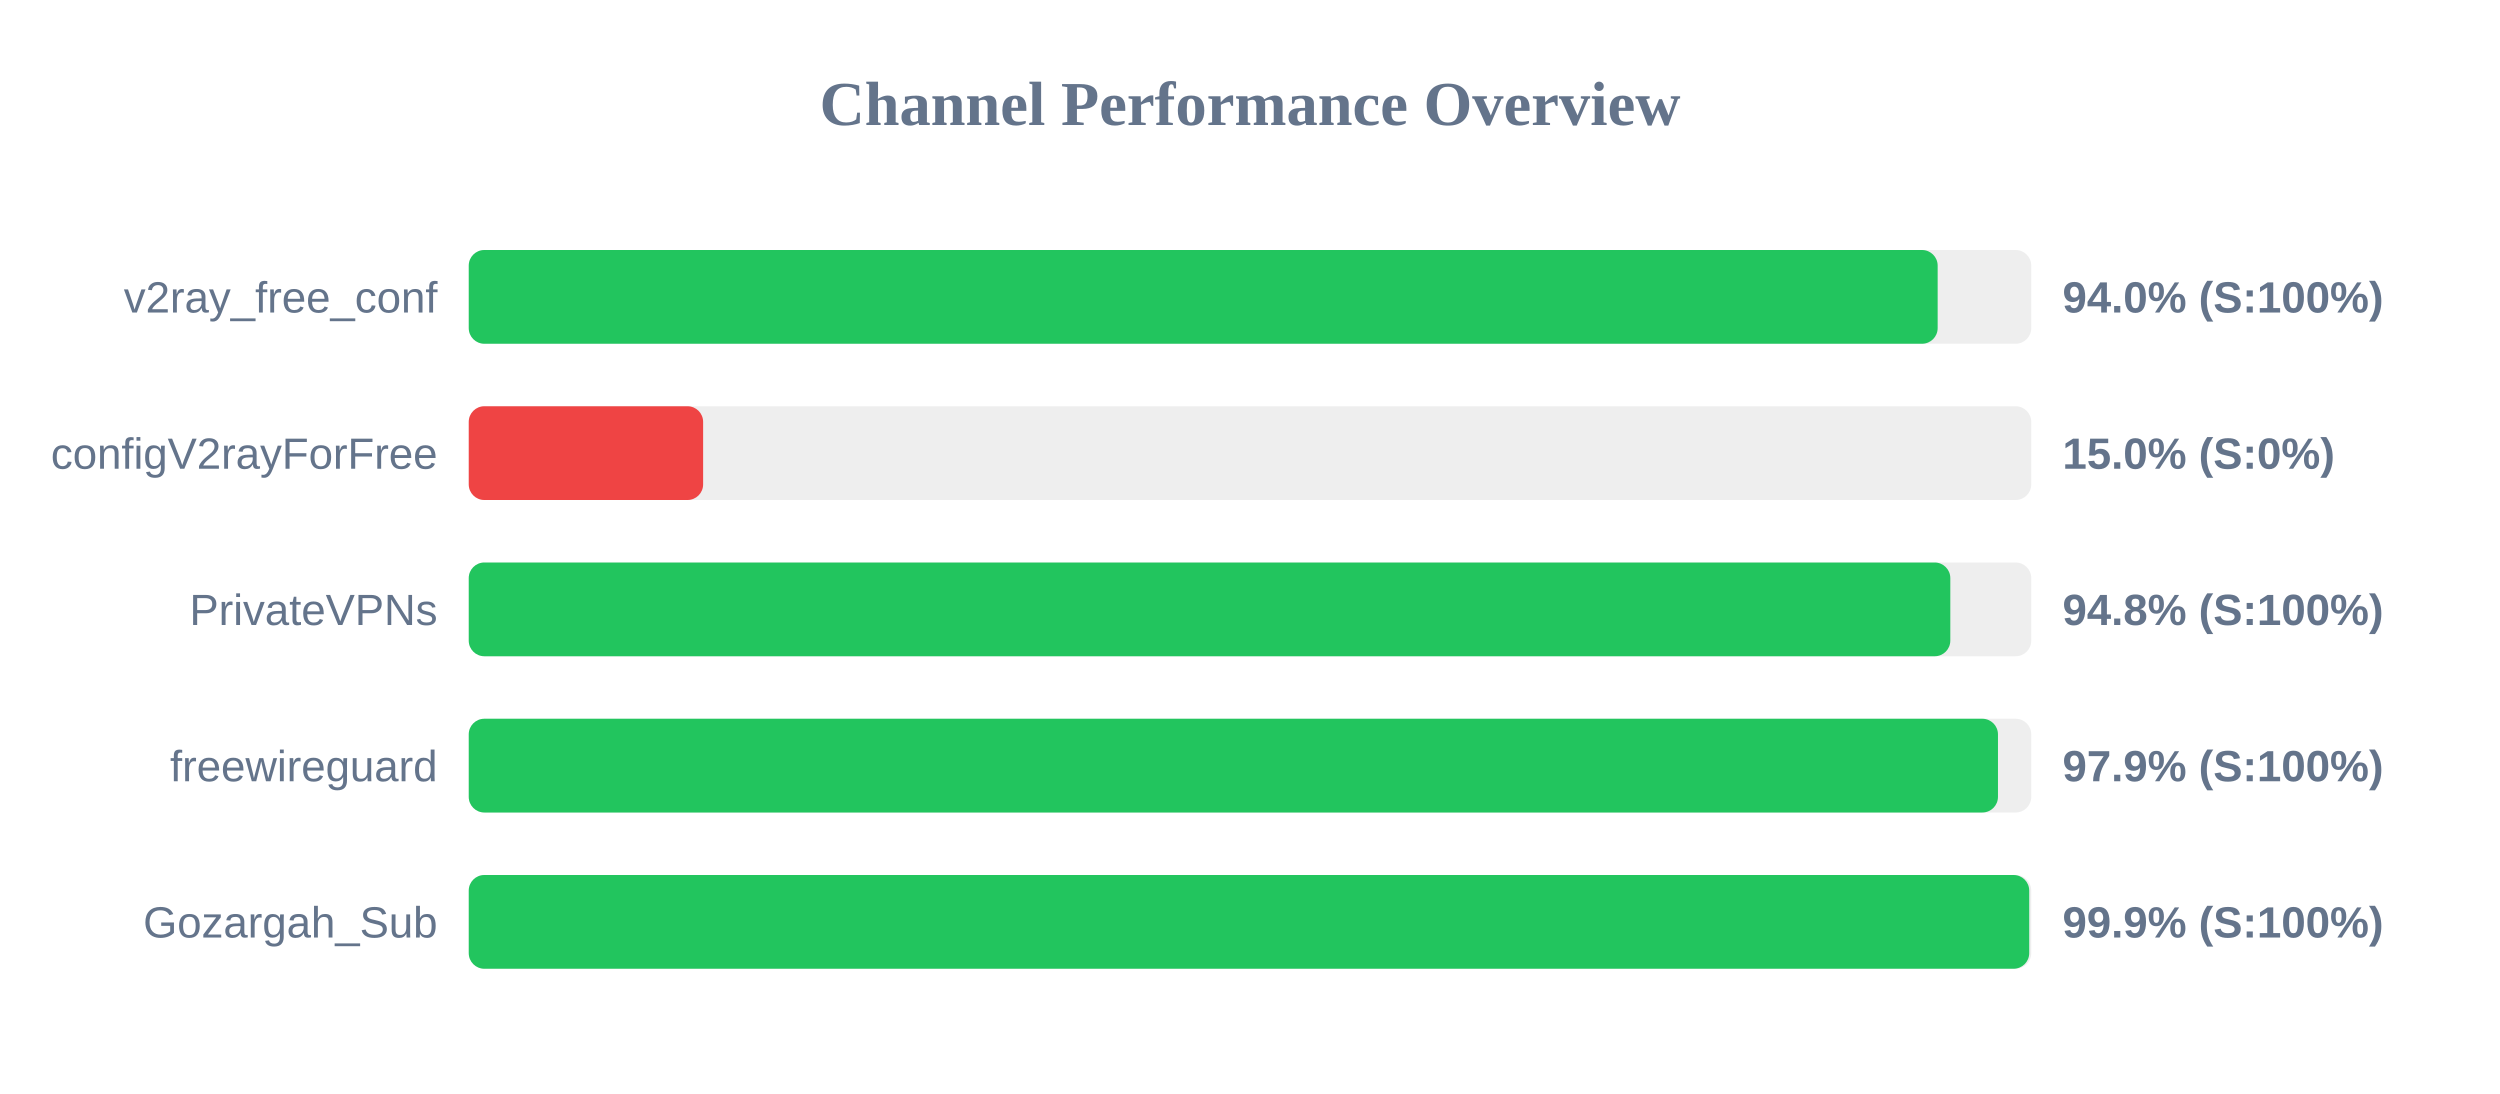
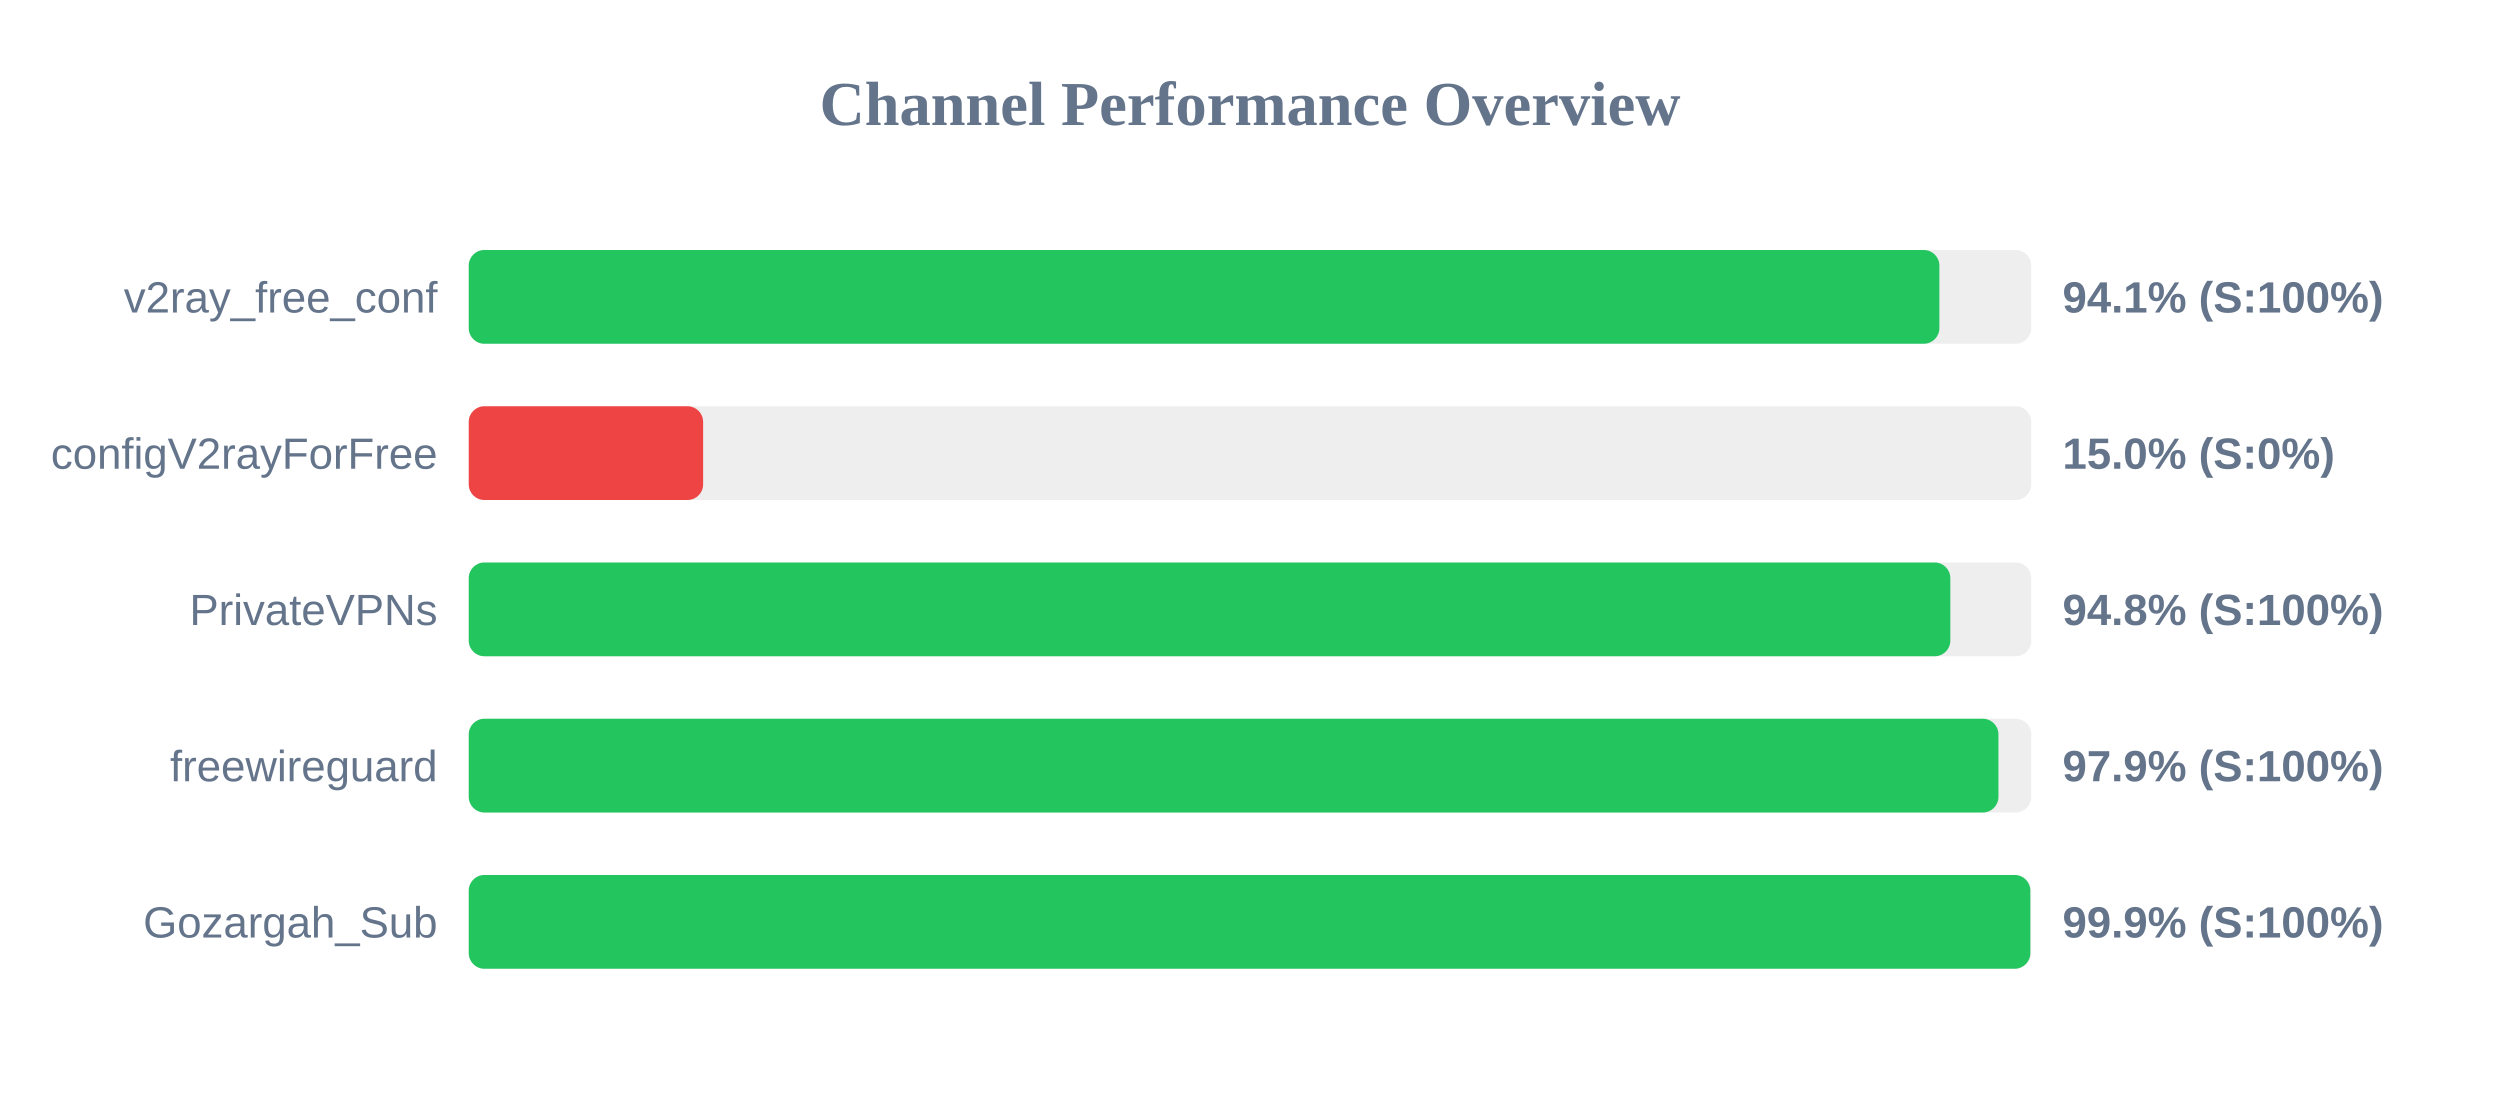
<svg xmlns="http://www.w3.org/2000/svg" width="800" height="350" version="1.1">
  <style>
        .row { font: 14px Arial; fill: #64748b; }
        .score { font: bold 14px Arial; fill: #64748b; }
    </style>
  <text x="400" y="40" text-anchor="middle" font-size="20px" font-weight="bold" fill="#64748b">Channel Performance Overview</text>
  <rect x="150" y="80" width="500" height="30" fill="#eee" rx="5" />
-   <rect x="150" y="80" width="470.05" height="30" fill="#22c55e" rx="5" />
+   <rect x="150" y="80" width="470.6" height="30" fill="#22c55e" rx="5" />
  <text x="140" y="100" text-anchor="end" class="row">v2ray_free_conf</text>
-   <text x="660" y="100" text-anchor="start" class="score">94.0% (S:100%)</text>
+   <text x="660" y="100" text-anchor="start" class="score">94.1% (S:100%)</text>
  <rect x="150" y="130" width="500" height="30" fill="#eee" rx="5" />
  <rect x="150" y="130" width="75.0" height="30" fill="#ef4444" rx="5" />
  <text x="140" y="150" text-anchor="end" class="row">configV2rayForFree</text>
  <text x="660" y="150" text-anchor="start" class="score">15.0% (S:0%)</text>
  <rect x="150" y="180" width="500" height="30" fill="#eee" rx="5" />
  <rect x="150" y="180" width="474.1" height="30" fill="#22c55e" rx="5" />
  <text x="140" y="200" text-anchor="end" class="row">PrivateVPNs</text>
  <text x="660" y="200" text-anchor="start" class="score">94.8% (S:100%)</text>
  <rect x="150" y="230" width="500" height="30" fill="#eee" rx="5" />
-   <rect x="150" y="230" width="489.35" height="30" fill="#22c55e" rx="5" />
+   <rect x="150" y="230" width="489.5" height="30" fill="#22c55e" rx="5" />
  <text x="140" y="250" text-anchor="end" class="row">freewireguard</text>
  <text x="660" y="250" text-anchor="start" class="score">97.9% (S:100%)</text>
  <rect x="150" y="280" width="500" height="30" fill="#eee" rx="5" />
-   <rect x="150" y="280" width="499.35" height="30" fill="#22c55e" rx="5" />
+   <rect x="150" y="280" width="499.7" height="30" fill="#22c55e" rx="5" />
  <text x="140" y="300" text-anchor="end" class="row">Gozargah_Sub</text>
  <text x="660" y="300" text-anchor="start" class="score">99.9% (S:100%)</text>
</svg>
